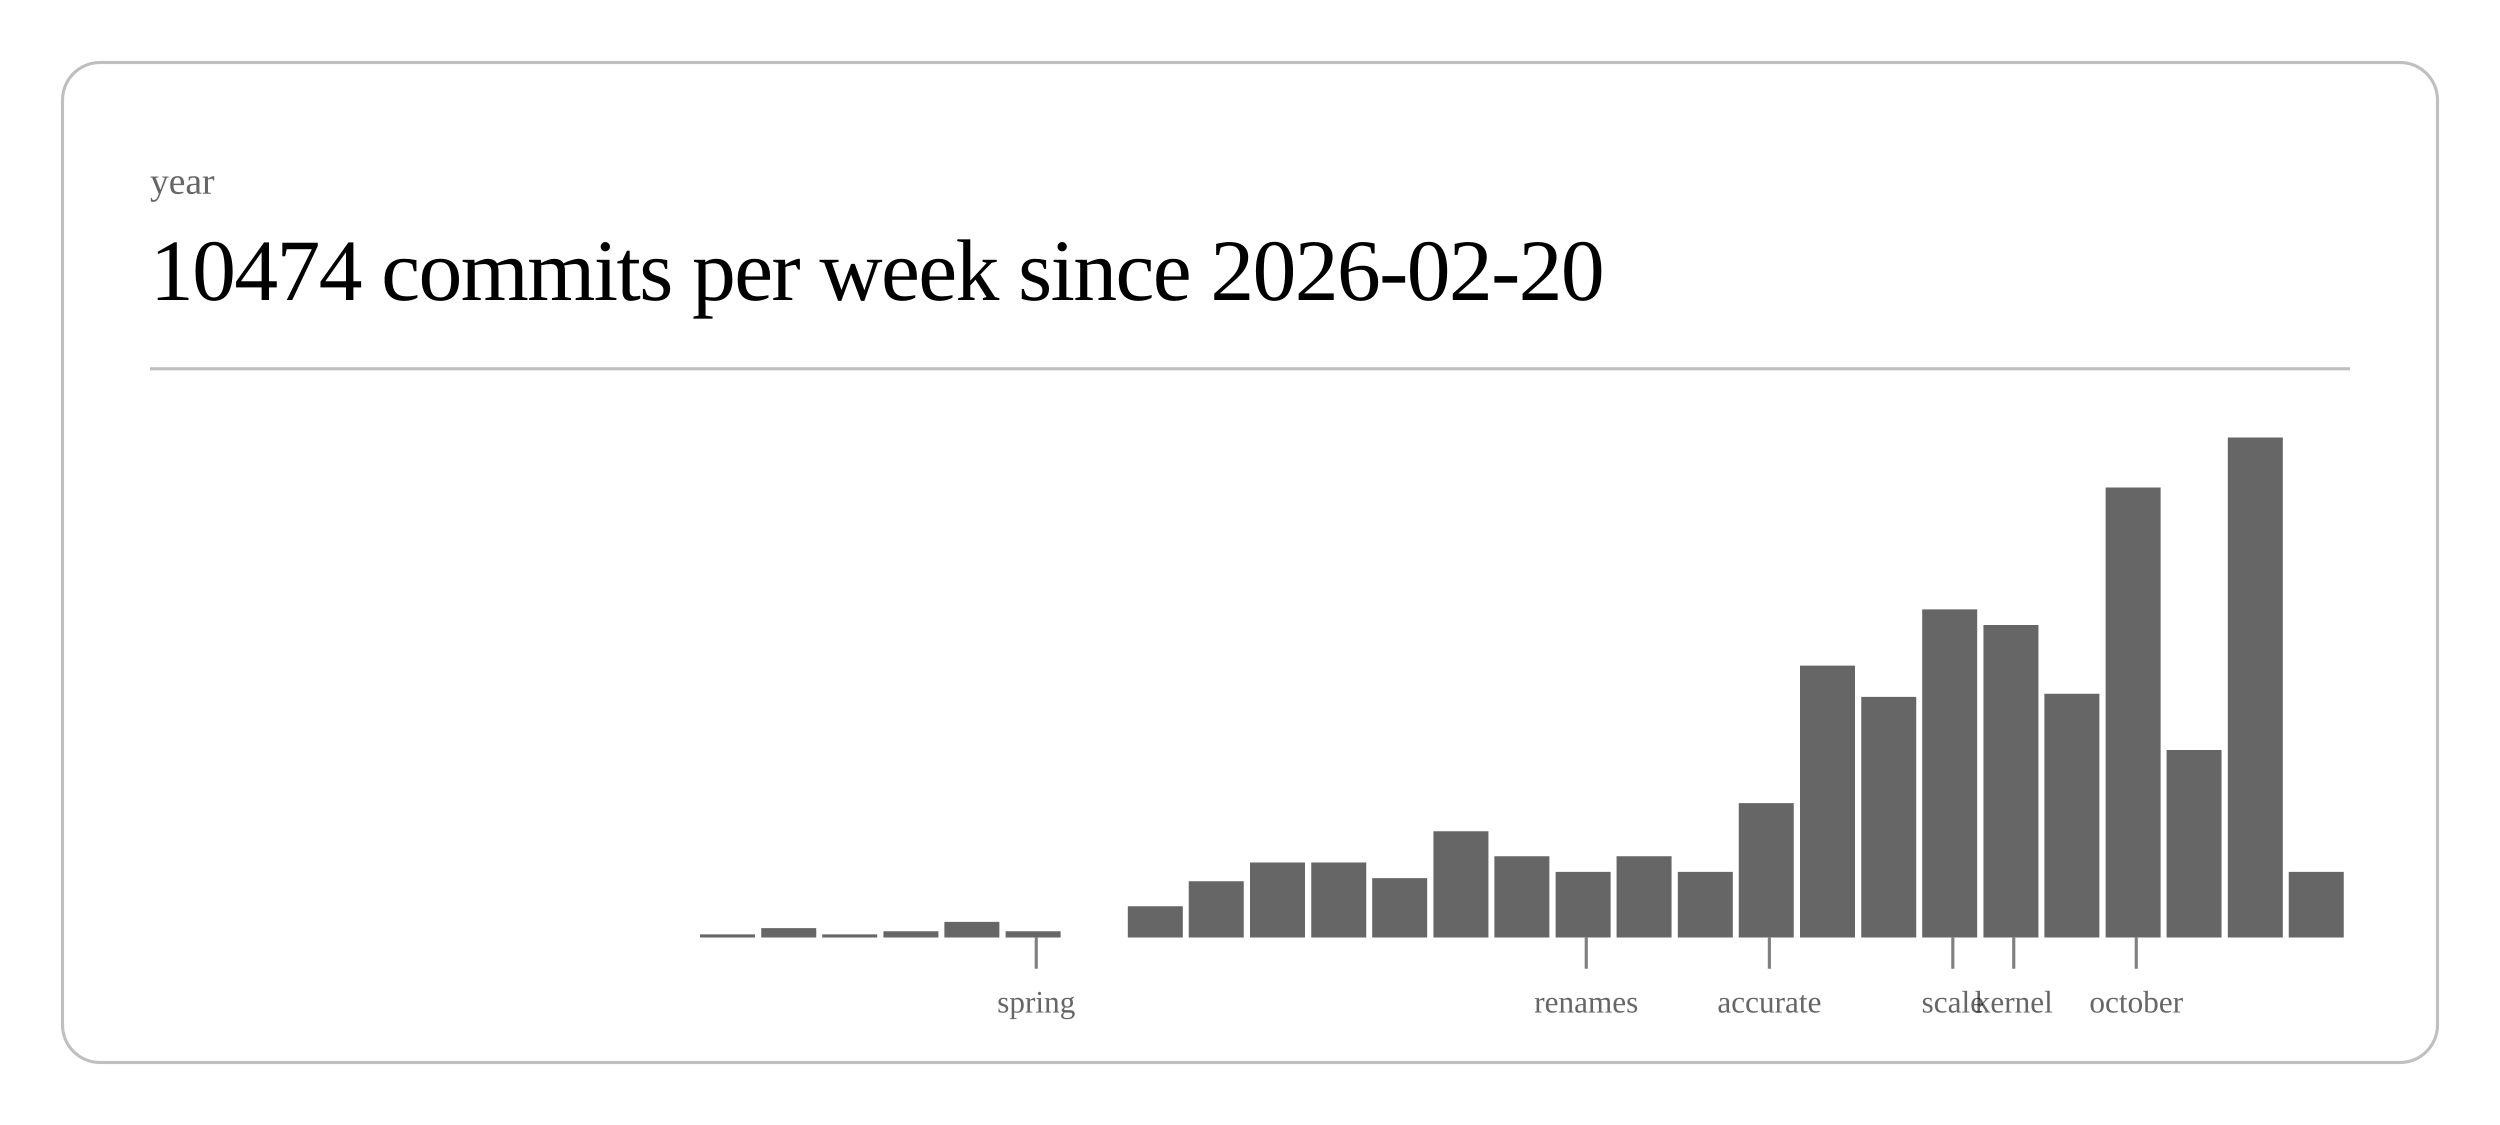
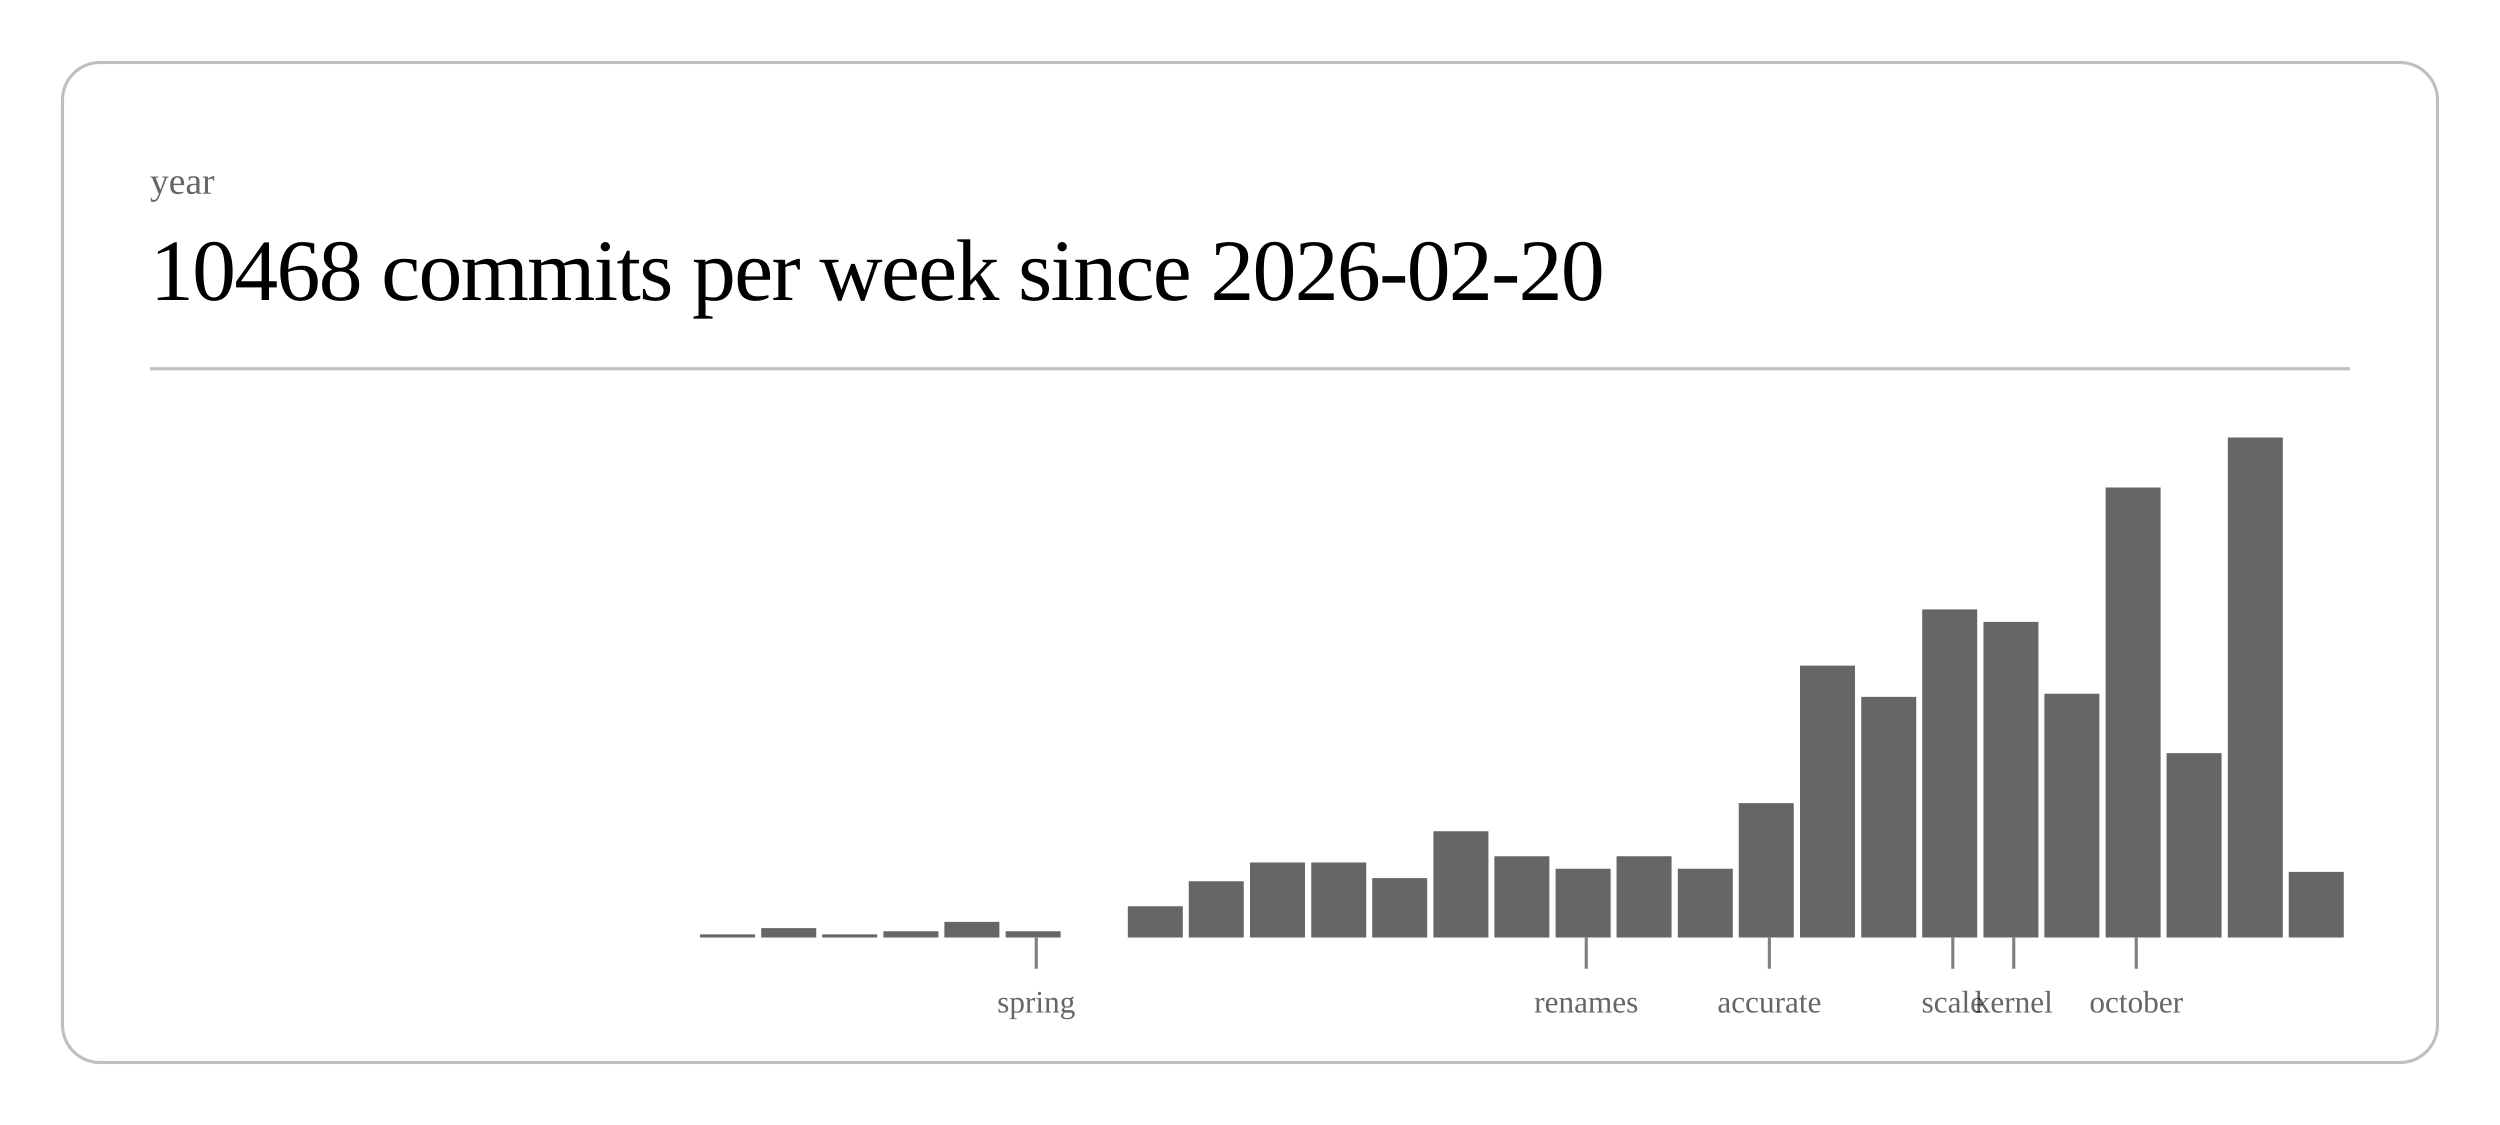
<svg xmlns="http://www.w3.org/2000/svg" class="post-header-svg" viewBox="0 0 800 360" width="800" height="360">
  <rect x="20" y="20" width="760" height="320" rx="12" ry="12" fill="none" stroke="currentColor" stroke-width="1" opacity="0.25" />
  <text fill="currentColor" x="48" y="62" font-size="12" opacity="0.6">year</text>
-   <text fill="currentColor" x="48" y="96" font-size="28" font-weight="300" letter-spacing="-0.5">10474 commits per week since 2026-02-20</text>
+   <text fill="currentColor" x="48" y="96" font-size="28" font-weight="300" letter-spacing="-0.5">10468 commits per week since 2026-02-20</text>
  <line stroke="currentColor" x1="48" y1="118" x2="752" y2="118" stroke-width="1" opacity="0.25" />
  <rect x="224.0" y="299" width="17.6" height="1" fill="currentColor" opacity="0.6" />
  <rect x="243.6" y="297" width="17.6" height="3" fill="currentColor" opacity="0.6" />
  <rect x="263.1" y="299" width="17.6" height="1" fill="currentColor" opacity="0.6" />
  <rect x="282.7" y="298" width="17.6" height="2" fill="currentColor" opacity="0.6" />
  <rect x="302.2" y="295" width="17.6" height="5" fill="currentColor" opacity="0.6" />
  <rect x="321.8" y="298" width="17.6" height="2" fill="currentColor" opacity="0.6" />
  <rect x="360.9" y="290" width="17.6" height="10" fill="currentColor" opacity="0.6" />
  <rect x="380.4" y="282" width="17.6" height="18" fill="currentColor" opacity="0.6" />
  <rect x="400.0" y="276" width="17.6" height="24" fill="currentColor" opacity="0.6" />
  <rect x="419.6" y="276" width="17.6" height="24" fill="currentColor" opacity="0.6" />
  <rect x="439.1" y="281" width="17.6" height="19" fill="currentColor" opacity="0.6" />
  <rect x="458.7" y="266" width="17.6" height="34" fill="currentColor" opacity="0.6" />
  <rect x="478.2" y="274" width="17.6" height="26" fill="currentColor" opacity="0.6" />
-   <rect x="497.8" y="279" width="17.6" height="21" fill="currentColor" opacity="0.6" />
+   <rect x="497.8" y="278" width="17.6" height="22" fill="currentColor" opacity="0.6" />
  <rect x="517.3" y="274" width="17.6" height="26" fill="currentColor" opacity="0.6" />
-   <rect x="536.9" y="279" width="17.6" height="21" fill="currentColor" opacity="0.6" />
+   <rect x="536.9" y="278" width="17.6" height="22" fill="currentColor" opacity="0.6" />
  <rect x="556.4" y="257" width="17.6" height="43" fill="currentColor" opacity="0.6" />
  <rect x="576.0" y="213" width="17.6" height="87" fill="currentColor" opacity="0.6" />
  <rect x="595.6" y="223" width="17.6" height="77" fill="currentColor" opacity="0.6" />
  <rect x="615.1" y="195" width="17.6" height="105" fill="currentColor" opacity="0.6" />
-   <rect x="634.7" y="200" width="17.6" height="100" fill="currentColor" opacity="0.6" />
+   <rect x="634.7" y="199" width="17.6" height="101" fill="currentColor" opacity="0.6" />
  <rect x="654.2" y="222" width="17.6" height="78" fill="currentColor" opacity="0.6" />
  <rect x="673.8" y="156" width="17.6" height="144" fill="currentColor" opacity="0.6" />
-   <rect x="693.3" y="240" width="17.6" height="60" fill="currentColor" opacity="0.6" />
+   <rect x="693.3" y="241" width="17.6" height="59" fill="currentColor" opacity="0.6" />
  <rect x="712.9" y="140" width="17.6" height="160" fill="currentColor" opacity="0.6" />
  <rect x="732.4" y="279" width="17.6" height="21" fill="currentColor" opacity="0.6" />
  <line stroke="currentColor" x1="331.6" y1="300" x2="331.6" y2="310" stroke-width="1" opacity="0.5" />
  <text fill="currentColor" x="331.6" y="324" font-size="10" opacity="0.6" text-anchor="middle">spring</text>
  <line stroke="currentColor" x1="507.6" y1="300" x2="507.6" y2="310" stroke-width="1" opacity="0.5" />
  <text fill="currentColor" x="507.6" y="324" font-size="10" opacity="0.6" text-anchor="middle">renames</text>
  <line stroke="currentColor" x1="566.2" y1="300" x2="566.2" y2="310" stroke-width="1" opacity="0.5" />
  <text fill="currentColor" x="566.2" y="324" font-size="10" opacity="0.6" text-anchor="middle">accurate</text>
  <line stroke="currentColor" x1="624.9" y1="300" x2="624.9" y2="310" stroke-width="1" opacity="0.5" />
  <text fill="currentColor" x="624.9" y="324" font-size="10" opacity="0.6" text-anchor="middle">scale</text>
  <line stroke="currentColor" x1="644.4" y1="300" x2="644.4" y2="310" stroke-width="1" opacity="0.5" />
  <text fill="currentColor" x="644.4" y="324" font-size="10" opacity="0.6" text-anchor="middle">kernel</text>
  <line stroke="currentColor" x1="683.6" y1="300" x2="683.6" y2="310" stroke-width="1" opacity="0.5" />
  <text fill="currentColor" x="683.6" y="324" font-size="10" opacity="0.6" text-anchor="middle">october</text>
</svg>
